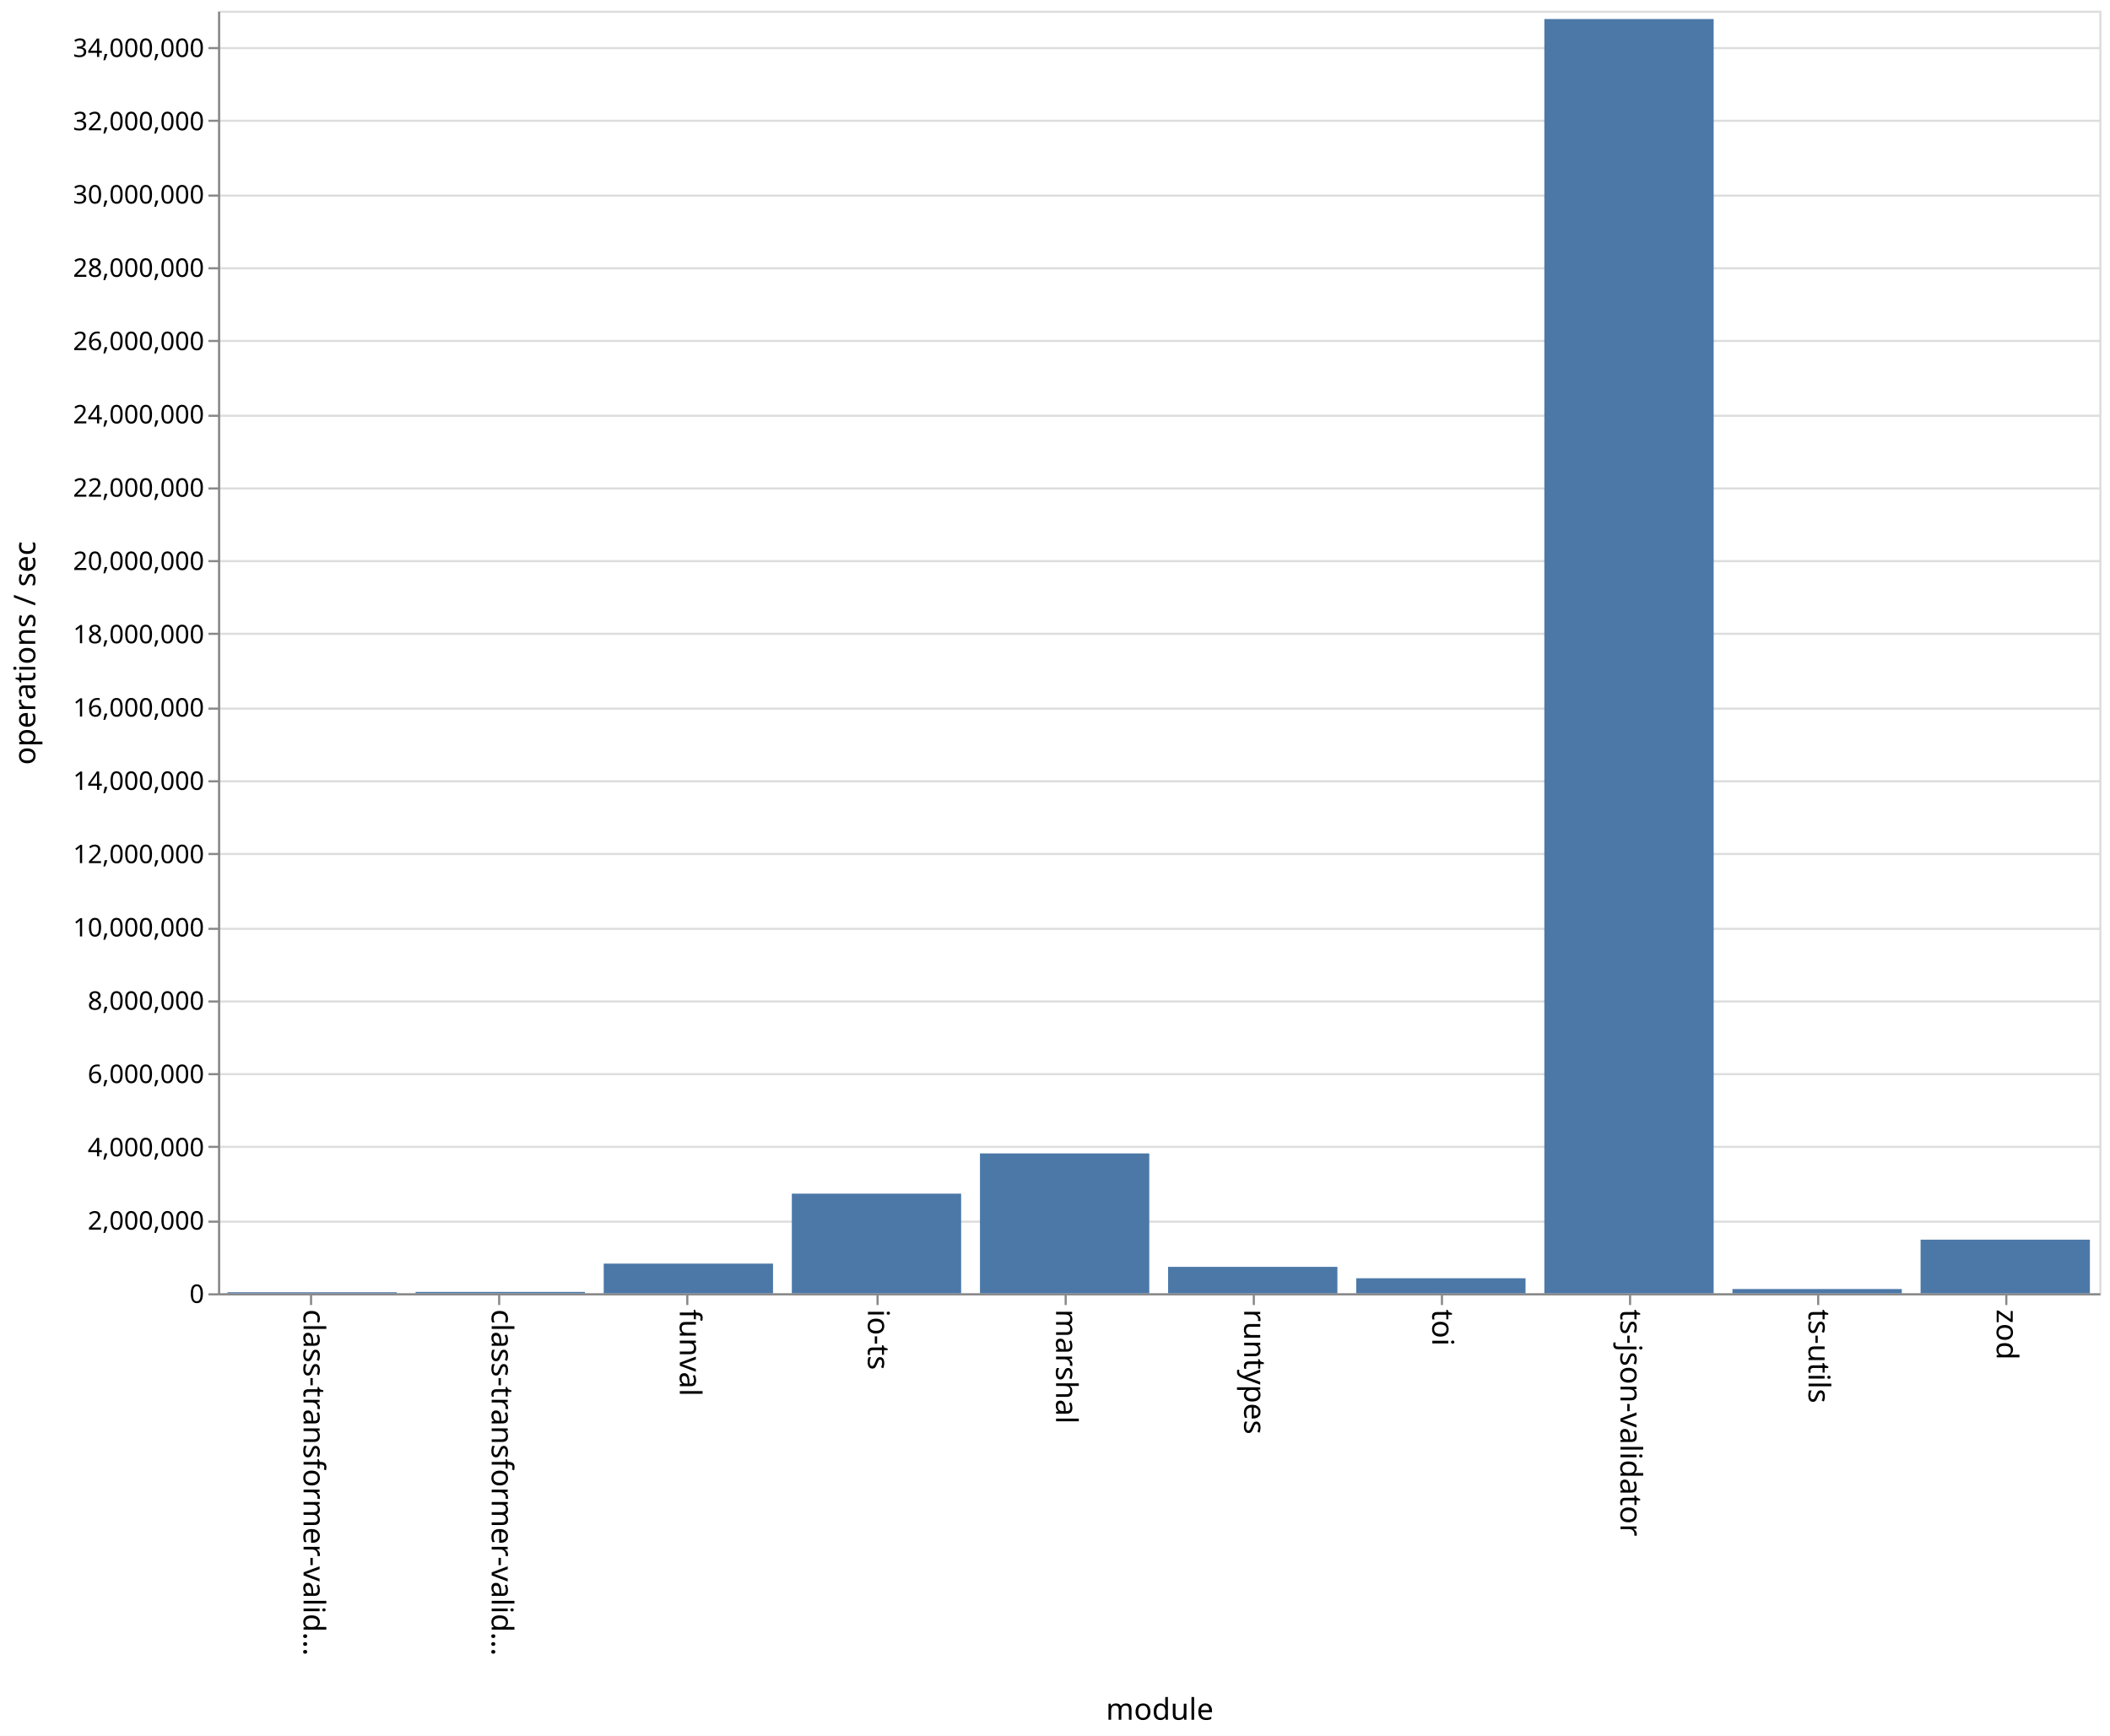
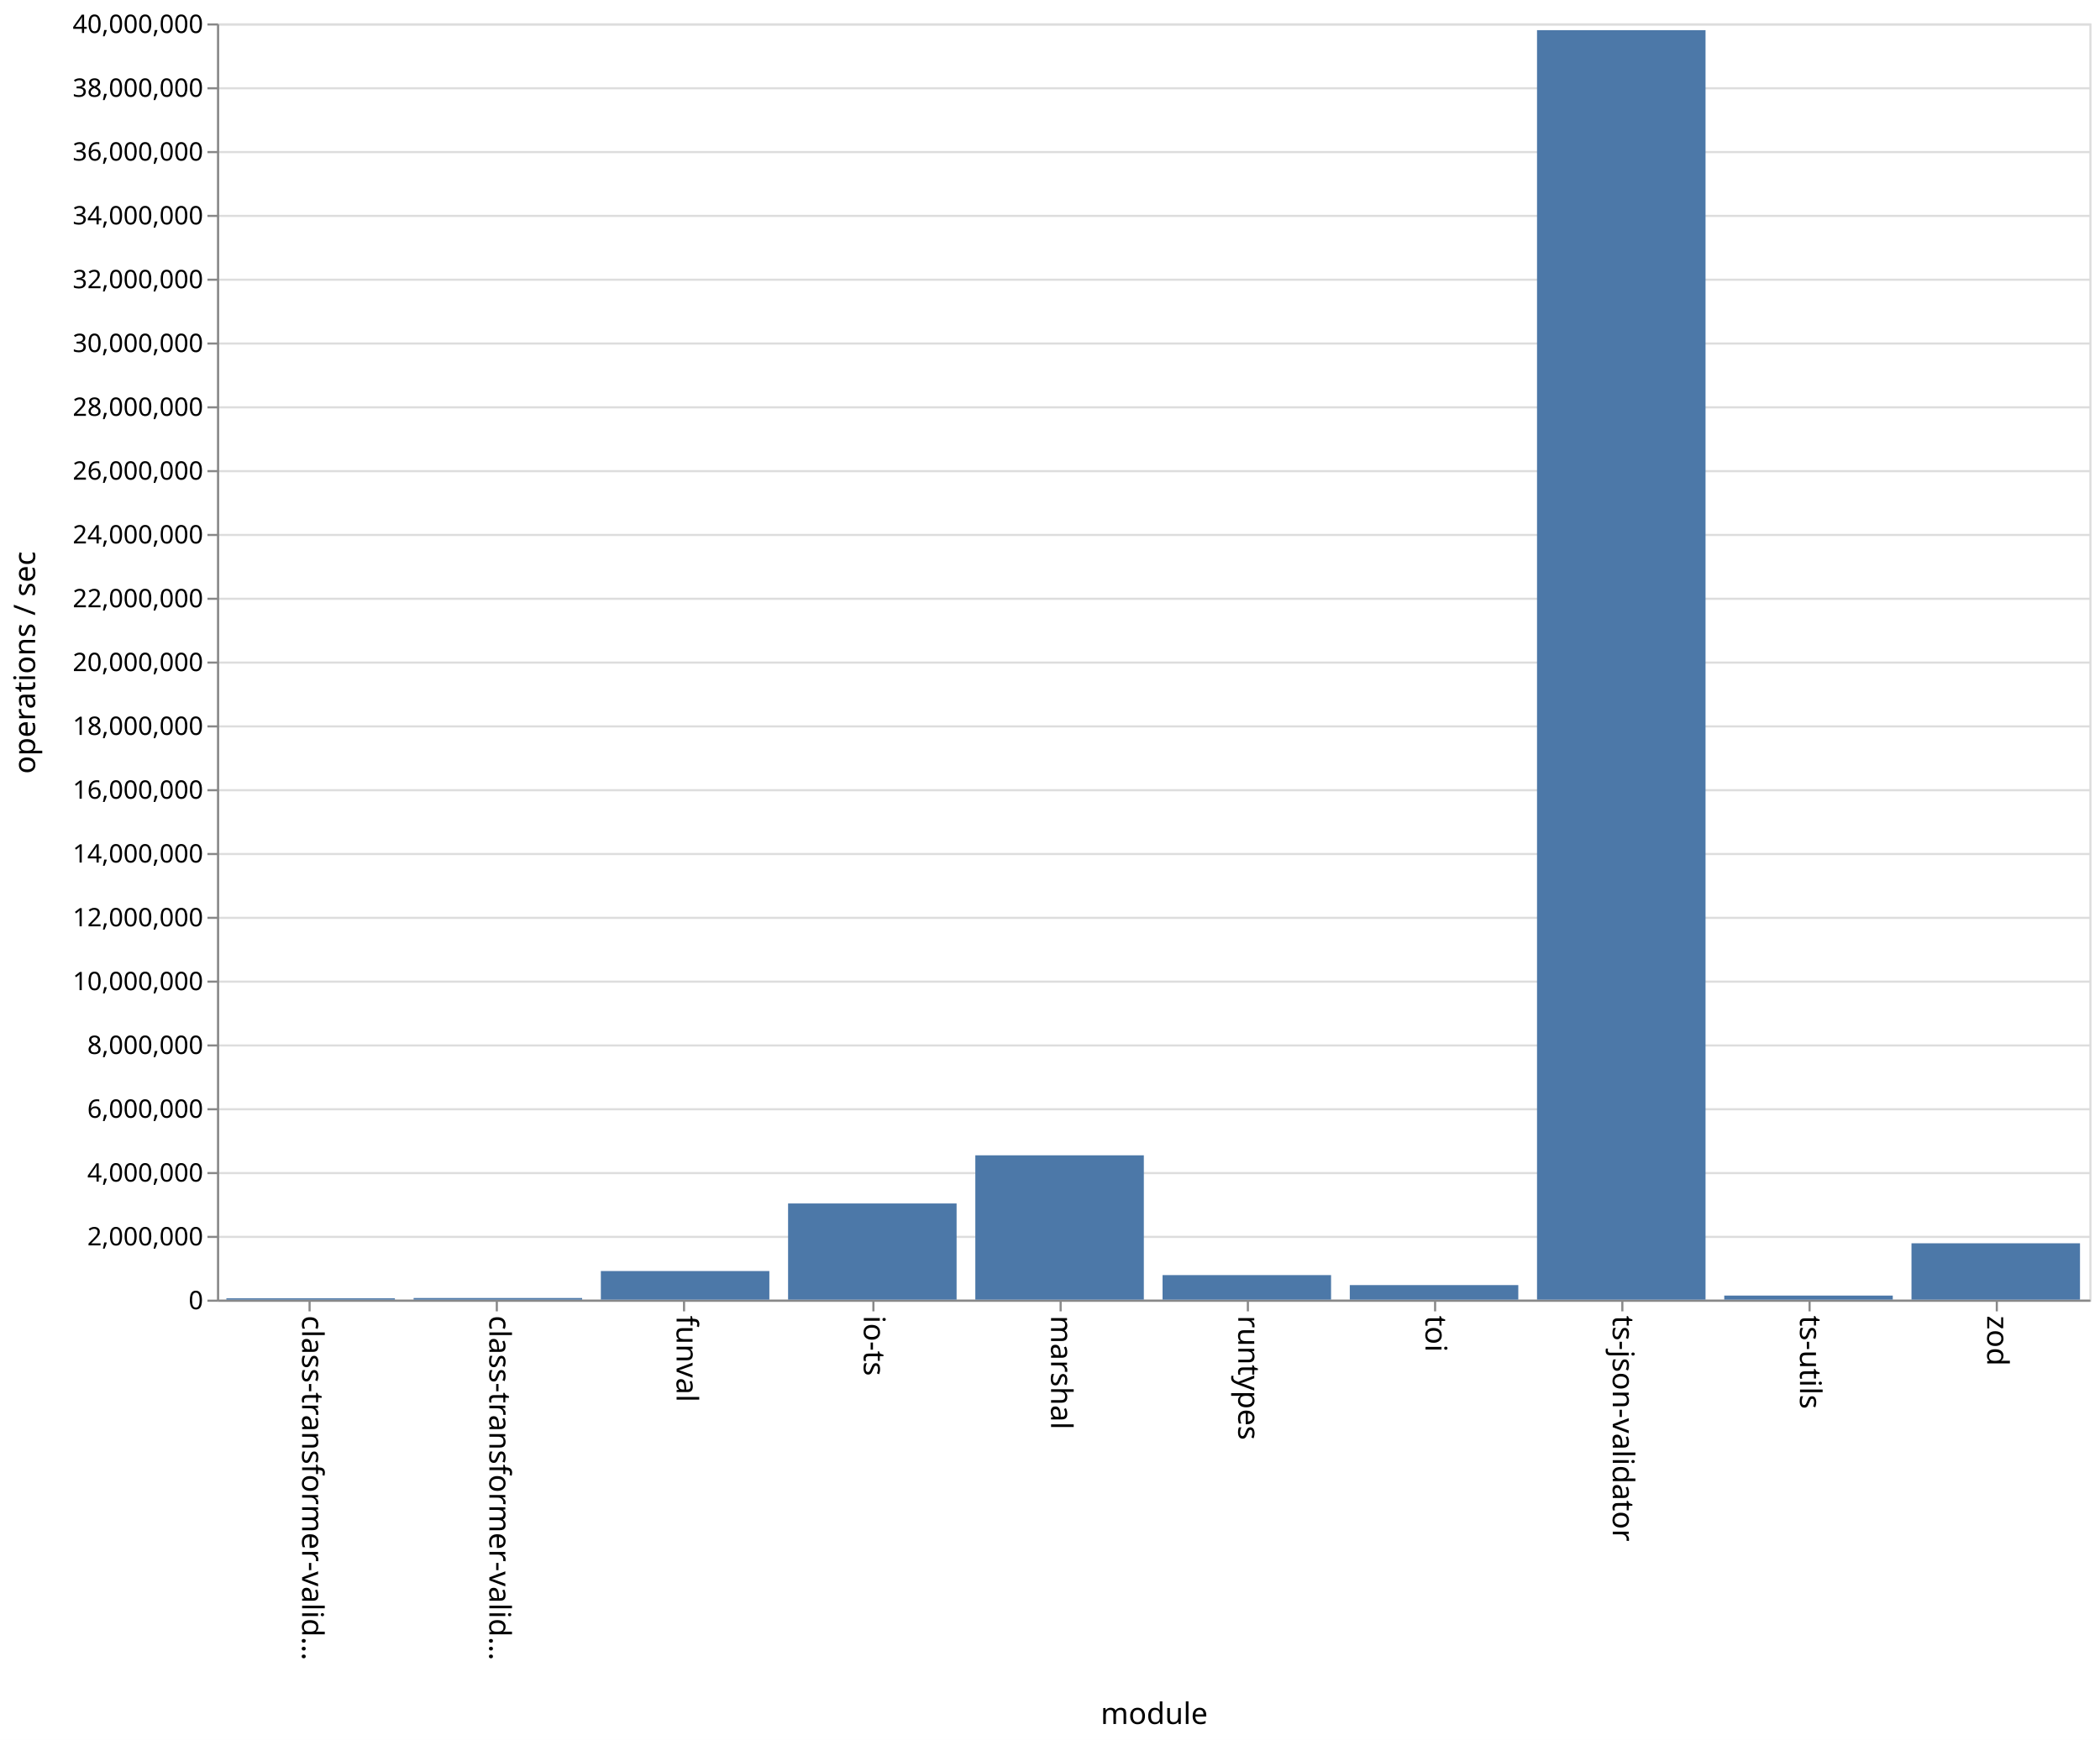
- <svg xmlns="http://www.w3.org/2000/svg" class="marks" width="987" height="812">
-   <path fill="#fff" d="M0 0h987v812H0z" />
+ <svg xmlns="http://www.w3.org/2000/svg" class="marks" width="987" height="818">
+   <path fill="#fff" d="M0 0h987v818H0z" />
  <g class="mark-group role-frame root">
-     <path class="background" d="M102.5 5.5h880v600h-880z" fill="none" stroke="#ddd" />
+     <path class="background" d="M102.5 11.5h880v600h-880z" fill="none" stroke="#ddd" />
    <g class="mark-group role-axis">
-       <path class="background" d="M102.5 5.5z" pointer-events="none" fill="none" />
+       <path class="background" d="M102.5 11.5z" pointer-events="none" fill="none" />
      <g class="mark-rule role-axis-grid" pointer-events="none" fill="none" stroke="#ddd">
-         <path d="M102.5 605.5h880M102.5 571.5h880M102.5 536.5h880M102.5 502.5h880M102.5 468.5h880M102.5 434.5h880M102.5 399.5h880M102.5 365.5h880M102.5 331.5h880M102.5 296.5h880M102.5 262.5h880M102.5 228.5h880M102.5 194.5h880M102.5 159.5h880M102.5 125.5h880M102.5 91.5h880M102.5 56.5h880M102.5 22.5h880" />
+         <path d="M102.5 611.5h880M102.5 581.5h880M102.5 551.5h880M102.5 521.5h880M102.5 491.5h880M102.5 461.5h880M102.5 431.5h880M102.5 401.5h880M102.5 371.5h880M102.5 341.5h880M102.5 311.5h880M102.5 281.5h880M102.5 251.5h880M102.5 221.5h880M102.5 191.5h880M102.5 161.5h880M102.5 131.5h880M102.5 101.5h880M102.5 71.5h880M102.5 41.5h880M102.5 11.5h880" />
      </g>
    </g>
    <g class="mark-group role-axis">
-       <path class="background" d="M102.5 605.5z" pointer-events="none" fill="none" />
+       <path class="background" d="M102.5 611.5z" pointer-events="none" fill="none" />
      <g class="mark-rule role-axis-tick" pointer-events="none" fill="none" stroke="#888">
-         <path d="M145.5 605.5v5M233.5 605.5v5M321.5 605.5v5M410.5 605.5v5M498.5 605.5v5M586.5 605.5v5M674.5 605.5v5M762.5 605.5v5M850.5 605.5v5M938.5 605.5v5" />
+         <path d="M145.5 611.5v5M233.5 611.5v5M321.5 611.5v5M410.5 611.5v5M498.5 611.5v5M586.5 611.5v5M674.5 611.5v5M762.5 611.5v5M850.5 611.5v5M938.5 611.5v5" />
      </g>
      <g class="mark-text role-axis-label" pointer-events="none" font-family="sans-serif" font-size="14">
-         <text transform="rotate(90 -235.25 377.25)">
+         <text transform="rotate(90 -238.25 380.25)">
                    class-transformer-valid…
                </text>
-         <text transform="rotate(90 -191.25 421.25)">
+         <text transform="rotate(90 -194.25 424.25)">
                    class-transformer-valid…
                </text>
-         <text transform="rotate(90 -147.25 465.25)">
+         <text transform="rotate(90 -150.25 468.25)">
                    funval
                </text>
-         <text transform="rotate(90 -103.25 509.25)">
+         <text transform="rotate(90 -106.25 512.25)">
                    io-ts
                </text>
-         <text transform="rotate(90 -59.25 553.25)">
+         <text transform="rotate(90 -62.25 556.25)">
                    marshal
                </text>
-         <text transform="rotate(90 -15.25 597.25)">
+         <text transform="rotate(90 -18.25 600.25)">
                    runtypes
                </text>
-         <text transform="rotate(90 28.75 641.25)">
+         <text transform="rotate(90 25.75 644.25)">
                    toi
                </text>
-         <text transform="rotate(90 72.75 685.25)">
+         <text transform="rotate(90 69.75 688.25)">
                    ts-json-validator
                </text>
-         <text transform="rotate(90 116.75 729.25)">
+         <text transform="rotate(90 113.75 732.25)">
                    ts-utils
                </text>
-         <text transform="rotate(90 160.75 773.25)">
+         <text transform="rotate(90 157.75 776.25)">
                    zod
                </text>
      </g>
-       <path fill="none" stroke="#888" d="M102.5 605.5h880" pointer-events="none" />
-       <text text-anchor="middle" transform="translate(542.5 804.5)" font-family="sans-serif" font-size="14" font-weight="400" pointer-events="none">
+       <path fill="none" stroke="#888" d="M102.5 611.5h880" pointer-events="none" />
+       <text text-anchor="middle" transform="translate(542.5 810.5)" font-family="sans-serif" font-size="14" font-weight="400" pointer-events="none">
                module
            </text>
    </g>
    <g class="mark-group role-axis">
-       <path class="background" d="M102.5 5.5z" pointer-events="none" fill="none" />
+       <path class="background" d="M102.5 11.5z" pointer-events="none" fill="none" />
      <g class="mark-rule role-axis-tick" pointer-events="none" fill="none" stroke="#888">
-         <path d="M102.5 605.5h-5M102.5 571.5h-5M102.5 536.5h-5M102.5 502.5h-5M102.5 468.5h-5M102.5 434.5h-5M102.5 399.5h-5M102.5 365.5h-5M102.5 331.5h-5M102.5 296.5h-5M102.5 262.5h-5M102.5 228.5h-5M102.5 194.5h-5M102.5 159.5h-5M102.5 125.5h-5M102.5 91.5h-5M102.5 56.5h-5M102.5 22.5h-5" />
+         <path d="M102.5 611.5h-5M102.5 581.5h-5M102.5 551.5h-5M102.5 521.5h-5M102.5 491.5h-5M102.5 461.5h-5M102.5 431.5h-5M102.5 401.5h-5M102.5 371.5h-5M102.5 341.5h-5M102.5 311.5h-5M102.5 281.5h-5M102.5 251.5h-5M102.5 221.5h-5M102.5 191.5h-5M102.5 161.5h-5M102.5 131.5h-5M102.5 101.5h-5M102.5 71.5h-5M102.5 41.5h-5M102.5 11.5h-5" />
      </g>
      <g class="mark-text role-axis-label" pointer-events="none" text-anchor="end" font-family="sans-serif" font-size="12">
-         <text transform="translate(95.5 609.5)">
+         <text transform="translate(95.5 615.5)">
                    0
                </text>
-         <text transform="translate(95.5 575.214)">
+         <text transform="translate(95.5 585.5)">
                    2,000,000
                </text>
-         <text transform="translate(95.5 540.929)">
+         <text transform="translate(95.5 555.5)">
                    4,000,000
                </text>
-         <text transform="translate(95.5 506.643)">
+         <text transform="translate(95.5 525.5)">
                    6,000,000
                </text>
-         <text transform="translate(95.5 472.357)">
+         <text transform="translate(95.5 495.5)">
                    8,000,000
                </text>
-         <text transform="translate(95.5 438.071)">
+         <text transform="translate(95.5 465.5)">
                    10,000,000
                </text>
-         <text transform="translate(95.5 403.786)">
+         <text transform="translate(95.5 435.5)">
                    12,000,000
                </text>
-         <text transform="translate(95.5 369.5)">
+         <text transform="translate(95.5 405.5)">
                    14,000,000
                </text>
-         <text transform="translate(95.5 335.214)">
+         <text transform="translate(95.5 375.5)">
                    16,000,000
                </text>
-         <text transform="translate(95.5 300.929)">
+         <text transform="translate(95.5 345.5)">
                    18,000,000
                </text>
-         <text transform="translate(95.5 266.643)">
+         <text transform="translate(95.5 315.5)">
                    20,000,000
                </text>
-         <text transform="translate(95.5 232.357)">
+         <text transform="translate(95.5 285.5)">
                    22,000,000
                </text>
-         <text transform="translate(95.5 198.071)">
+         <text transform="translate(95.5 255.5)">
                    24,000,000
                </text>
-         <text transform="translate(95.5 163.786)">
+         <text transform="translate(95.5 225.5)">
                    26,000,000
                </text>
-         <text transform="translate(95.5 129.5)">
+         <text transform="translate(95.5 195.5)">
                    28,000,000
                </text>
-         <text transform="translate(95.5 95.214)">
+         <text transform="translate(95.5 165.5)">
                    30,000,000
                </text>
-         <text transform="translate(95.5 60.929)">
+         <text transform="translate(95.5 135.5)">
                    32,000,000
                </text>
-         <text transform="translate(95.5 26.643)">
+         <text transform="translate(95.5 105.5)">
                    34,000,000
                </text>
+         <text transform="translate(95.5 75.5)">
+                     36,000,000
+                 </text>
+         <text transform="translate(95.5 45.5)">
+                     38,000,000
+                 </text>
+         <text transform="translate(95.5 15.5)">
+                     40,000,000
+                 </text>
      </g>
-       <path fill="none" stroke="#888" d="M102.5 605.5V5.5" pointer-events="none" />
-       <text text-anchor="middle" transform="rotate(-90 161 144.5)" font-family="sans-serif" font-size="14" font-weight="400" pointer-events="none">
+       <path fill="none" stroke="#888" d="M102.5 611.5v-600" pointer-events="none" />
+       <text text-anchor="middle" transform="rotate(-90 164 147.5)" font-family="sans-serif" font-size="14" font-weight="400" pointer-events="none">
                operations / sec
            </text>
    </g>
    <g class="mark-rect role-mark marks" fill="#4c78a8">
-       <path d="M106.4 604.518h79.2V605h-79.2zM194.4 604.358h79.2V605h-79.2zM282.4 591.121h79.2V605h-79.2zM370.4 558.391h79.2V605h-79.2zM458.4 539.57h79.2V605h-79.2zM546.4 592.638h79.2V605h-79.2zM634.4 597.972h79.2V605h-79.2zM722.4 8.906h79.2V605h-79.2zM810.4 603.014h79.2V605h-79.2zM898.4 579.918h79.2V605h-79.2z" />
+       <path d="M106.4 610.373h79.2V611h-79.2zM194.4 610.238h79.2V611h-79.2zM282.4 597.553h79.2V611h-79.2zM370.4 565.785h79.2V611h-79.2zM458.4 543.148h79.2V611h-79.2zM546.4 599.463h79.2V611h-79.2zM634.4 604.16h79.2V611h-79.2zM722.4 14.181h79.2V611h-79.2zM810.4 609.09h79.2V611h-79.2zM898.4 584.508h79.2V611h-79.2z" />
    </g>
  </g>
</svg>
